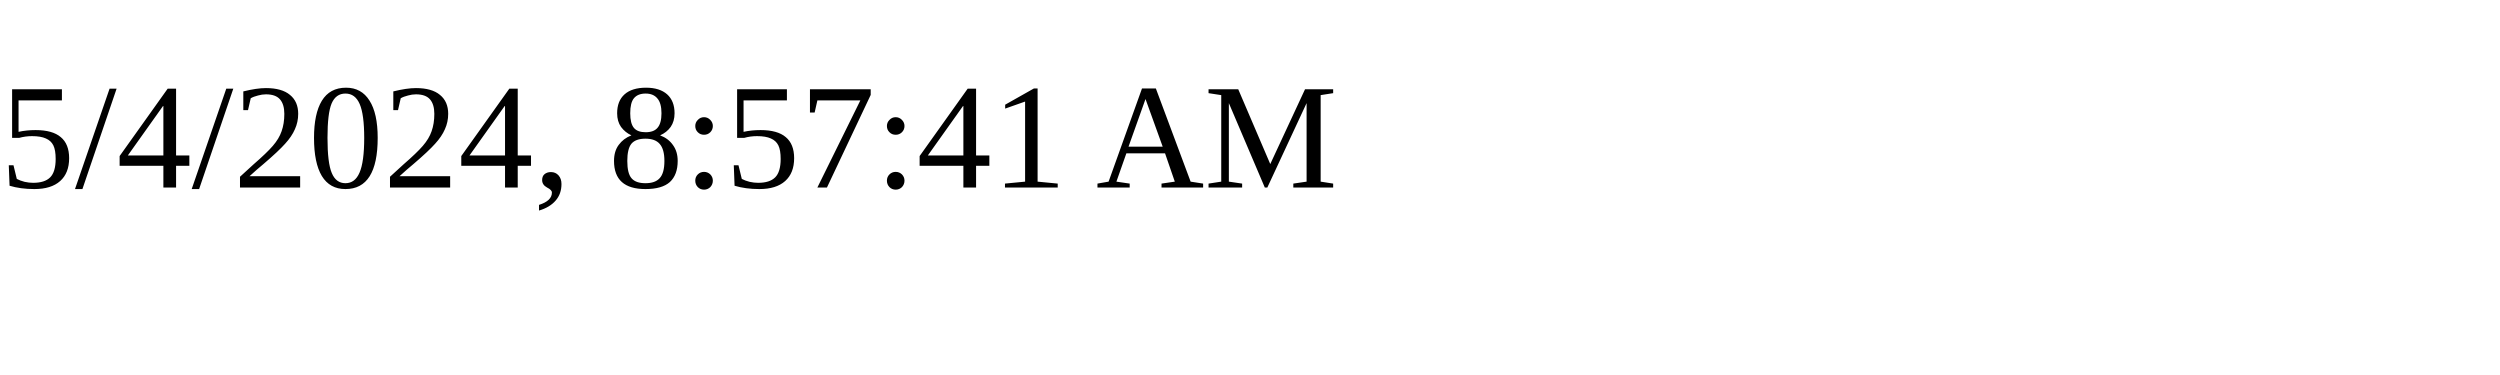
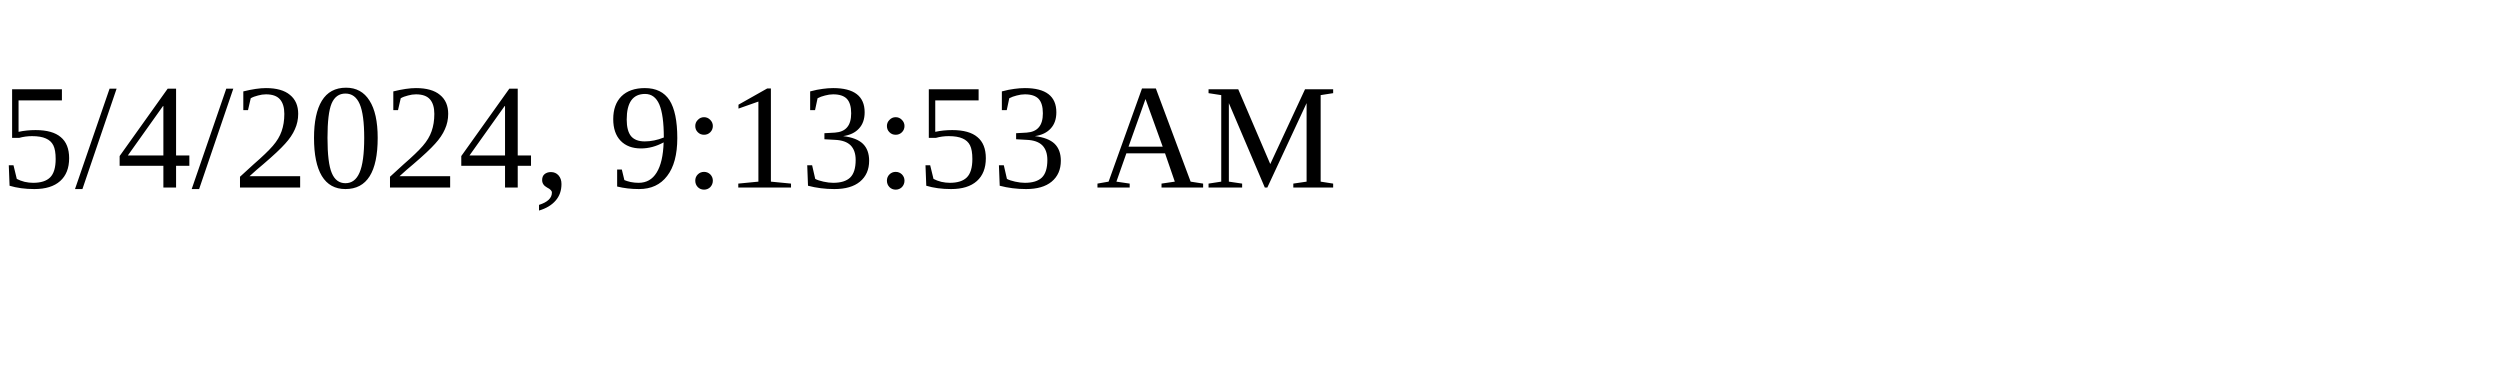
<svg xmlns="http://www.w3.org/2000/svg" height="30" width="200">
-   <text x="0" y="15">5/4/2024, 8:57:41 AM</text>
+   <text x="0" y="15">5/4/2024, 9:13:53 AM</text>
</svg>
